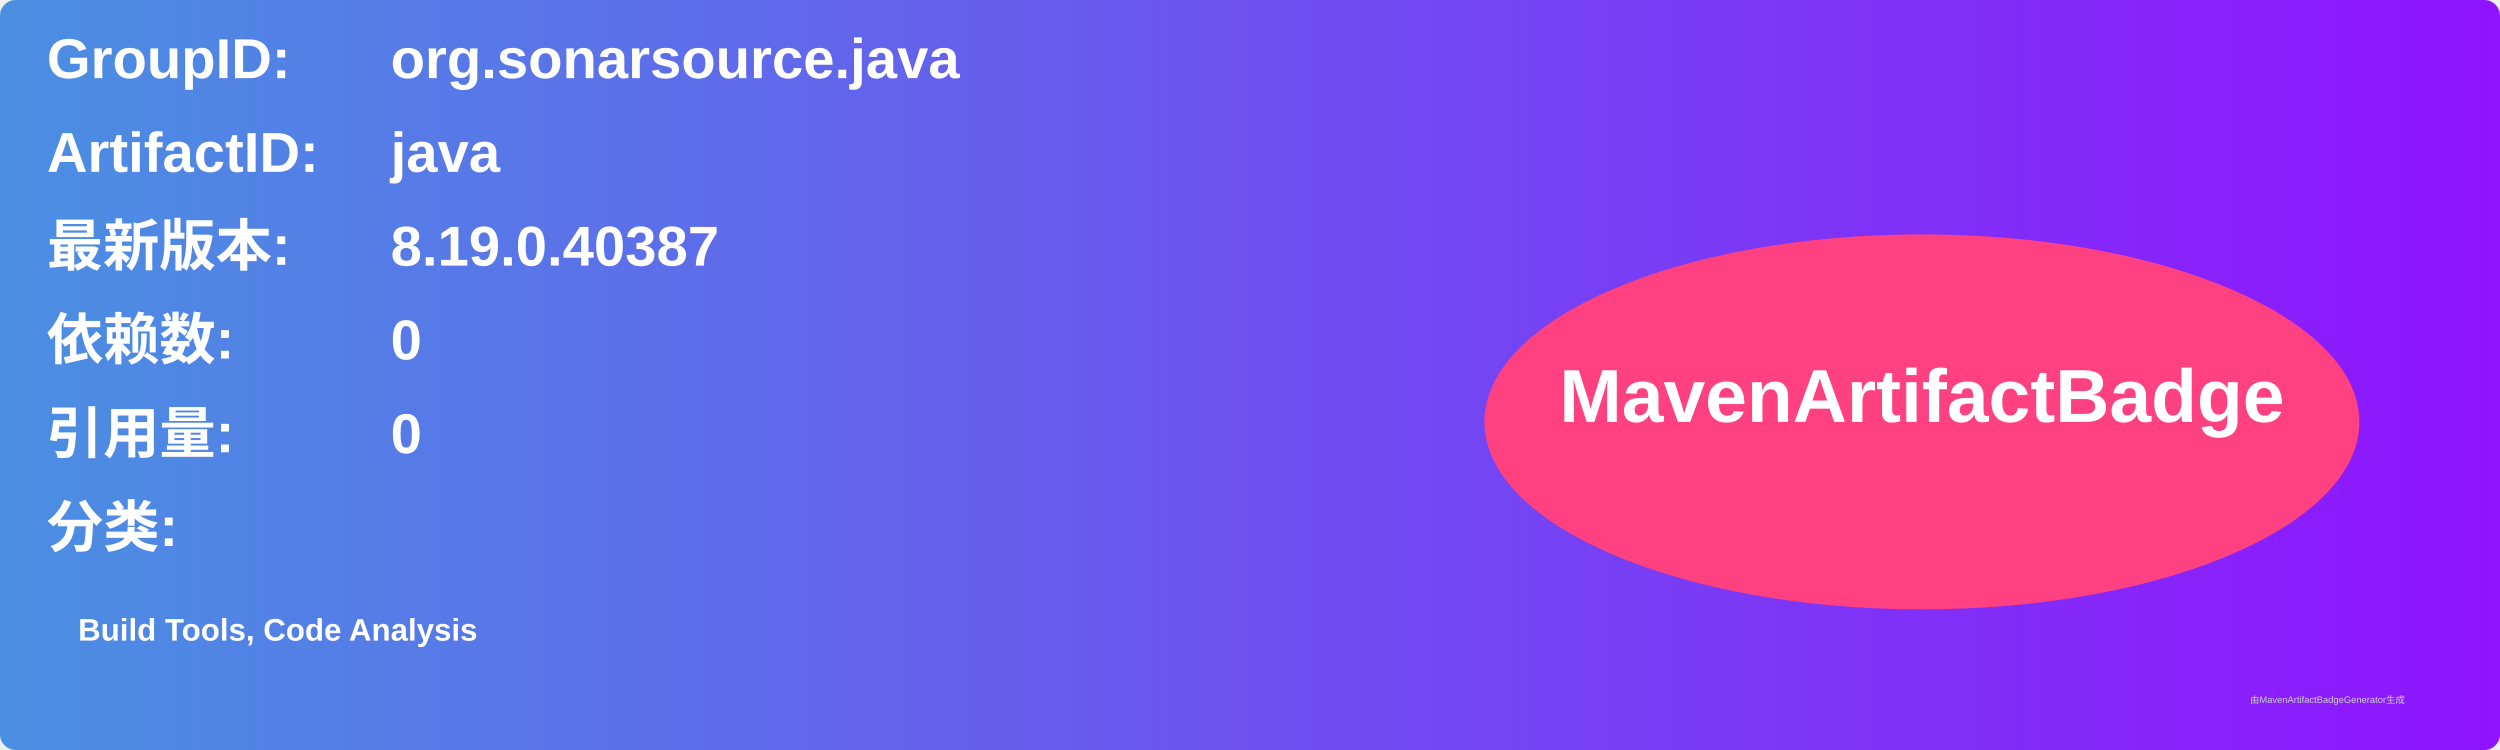
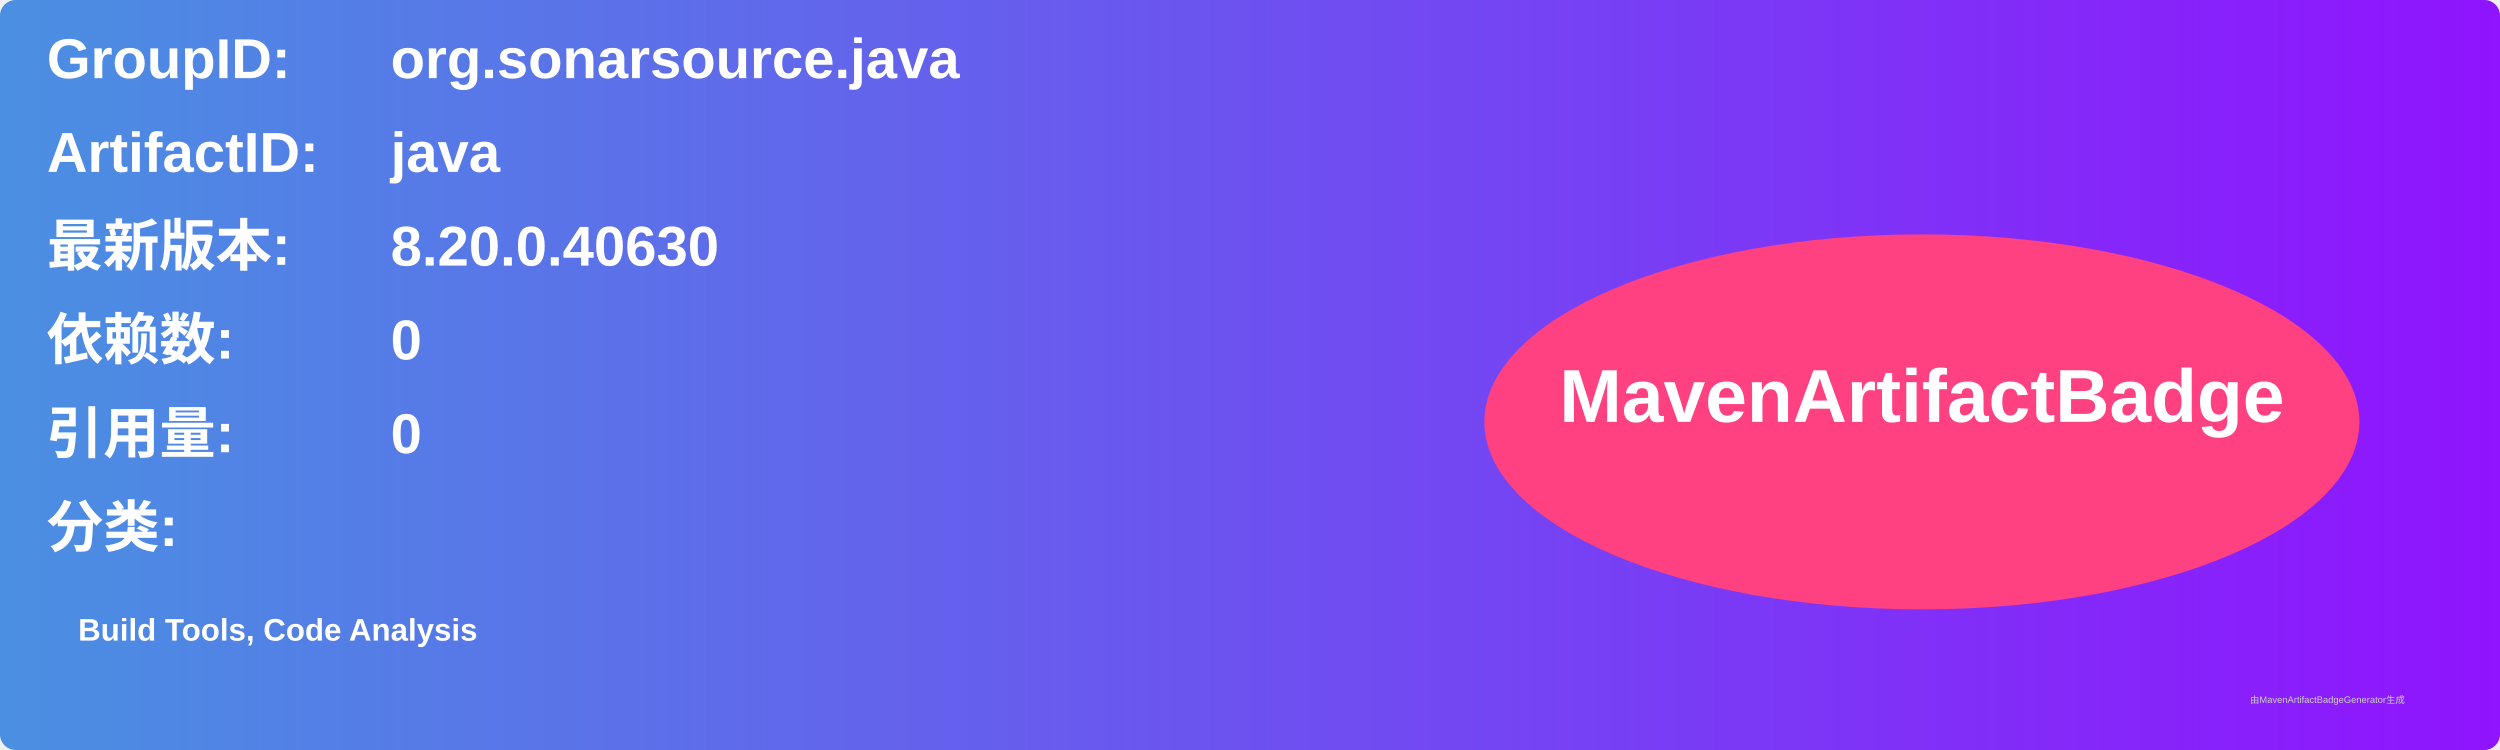
<svg xmlns="http://www.w3.org/2000/svg" width="800" height="240" viewBox="0 0 800 240">
  <linearGradient id="grad" x1="0%" y1="0%" x2="100%" y2="0%">
    <stop offset="0%" stop-color="#4a90e2" />
    <stop offset="100%" stop-color="#9013fe" />
  </linearGradient>
  <rect width="100%" height="100%" rx="5" ry="5" fill="url(#grad)" />
  <g transform="translate(15, 15)">
    <text x="0" y="10" font-family="Arial" font-size="18" fill="white" font-weight="bold" width="260">GroupID:</text>
    <text x="110" y="10" font-family="Arial" font-size="18" fill="white" font-weight="bold" width="460">org.sonarsource.java</text>
    <text x="0" y="40" font-family="Arial" font-size="18" fill="white" font-weight="bold" width="260">ArtifactID:</text>
    <text x="110" y="40" font-family="Arial" font-size="18" fill="white" font-weight="bold" width="460">java</text>
    <text x="0" y="70" font-family="Arial" font-size="18" fill="white" font-weight="bold">最新版本:</text>
    <text x="110" y="70" font-family="Arial" font-size="18" fill="white" font-weight="bold">
-       <tspan font-weight="bold">8.19.0.40387</tspan>
+       <tspan font-weight="bold">8.20.0.40630</tspan>
    </text>
    <text x="0" y="100" font-family="Arial" font-size="18" fill="white" font-weight="bold">依赖数: </text>
    <text x="110" y="100" font-family="Arial" font-size="18" fill="white">
      <tspan font-weight="bold">0</tspan>
    </text>
    <text x="0" y="130" font-family="Arial" font-size="18" fill="white" font-weight="bold">引用量: </text>
    <text x="110" y="130" font-family="Arial" font-size="18" fill="white">
      <tspan font-weight="bold">0</tspan>
    </text>
    <text x="0" y="160" font-family="Arial" font-size="18" fill="white" font-weight="bold">分类:</text>
    <text x="10" y="190" font-family="Arial" font-size="10" fill="white">
      <tspan font-weight="bold">Build Tools, Code Analysis</tspan>
    </text>
    <ellipse cx="600" cy="120" rx="140" ry="60" fill="#ff4081" />
    <text x="600" y="120" text-anchor="middle" font-family="Arial" font-size="24" fill="white" font-weight="bold">MavenArtifactBadge</text>
  </g>
  <text x="720" y="225" font-family="Arial" font-size="3" fill="#d0d0d0">由MavenArtifactBadgeGenerator生成</text>
</svg>
